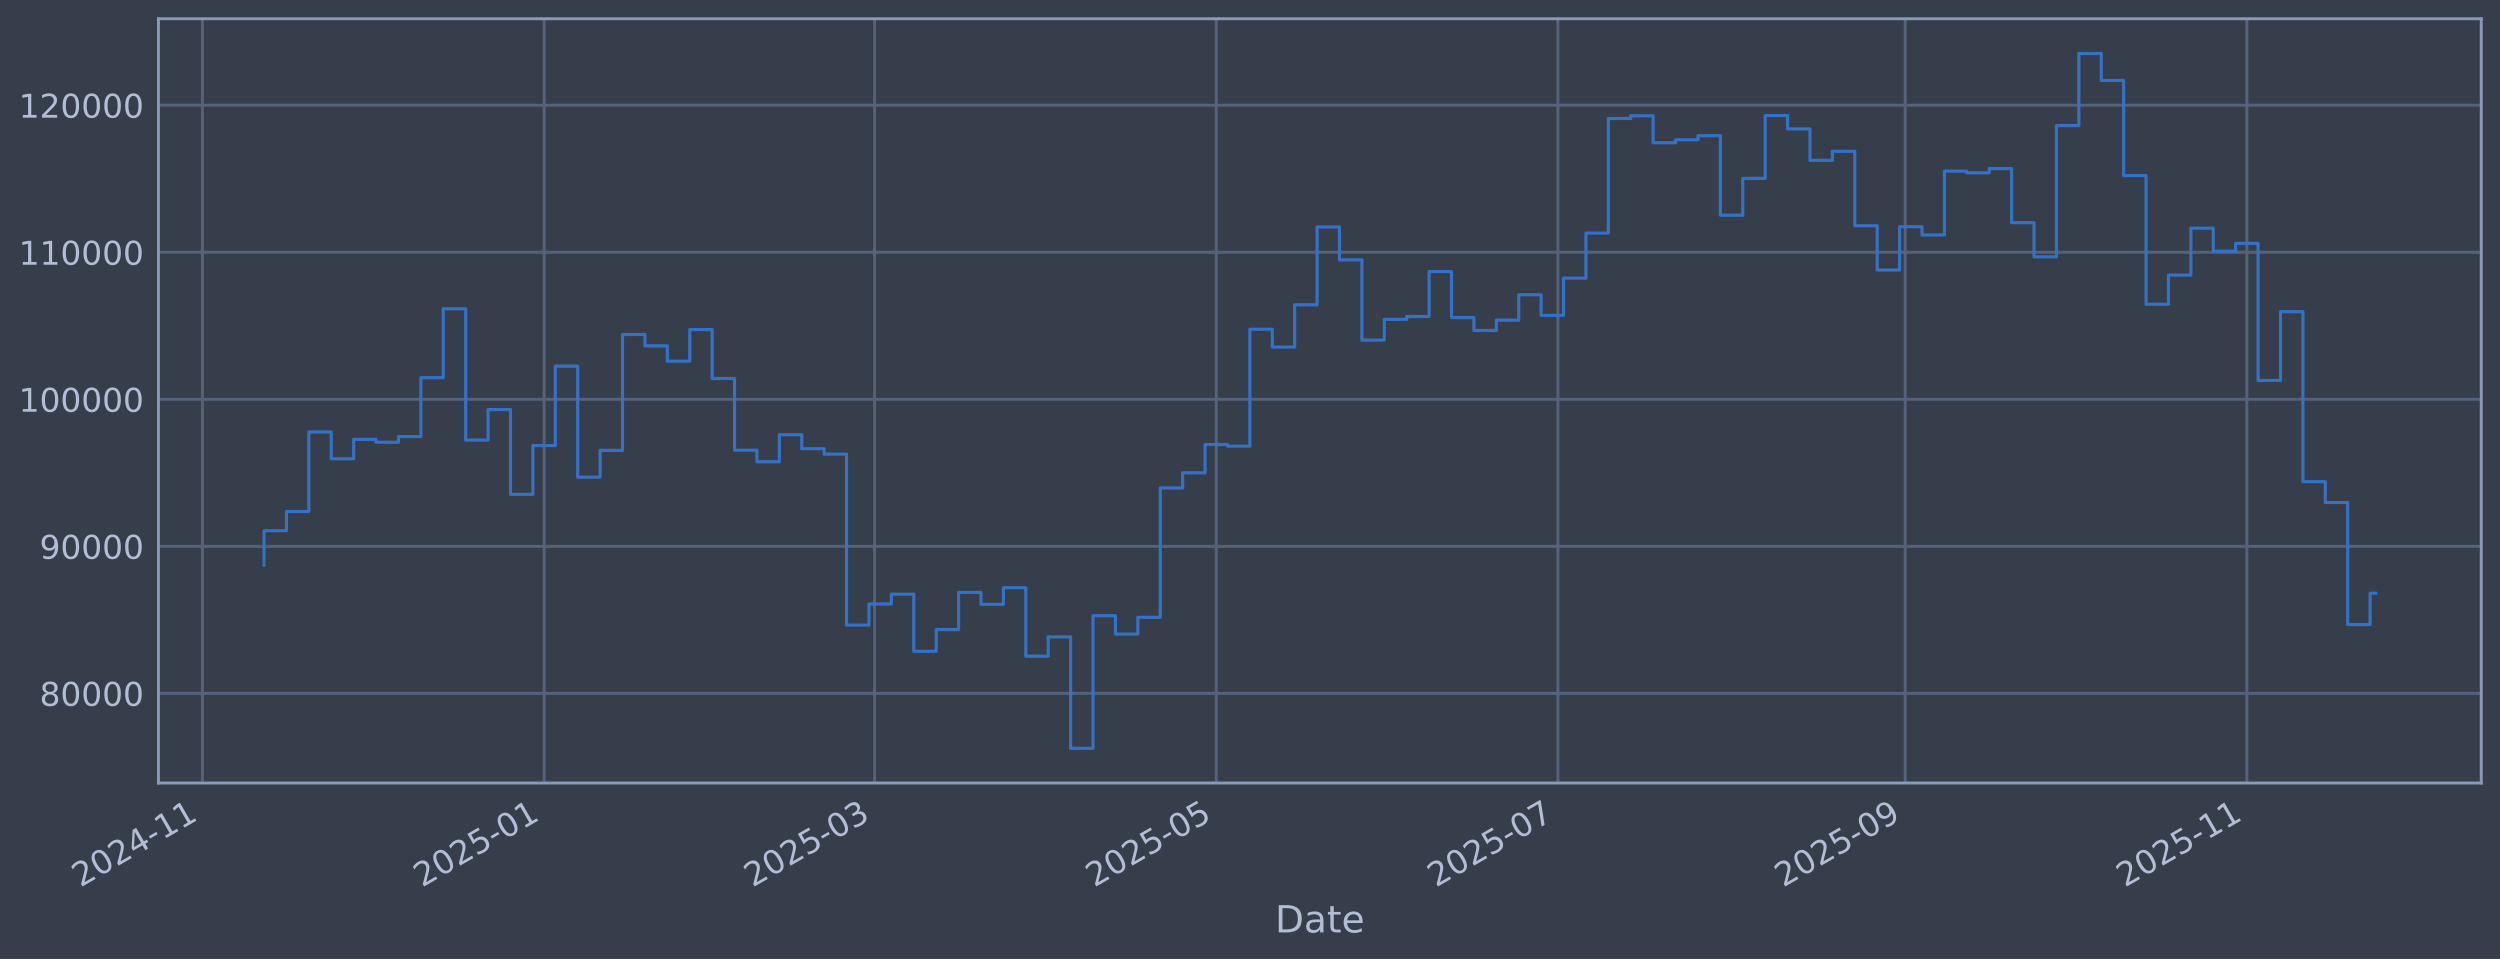
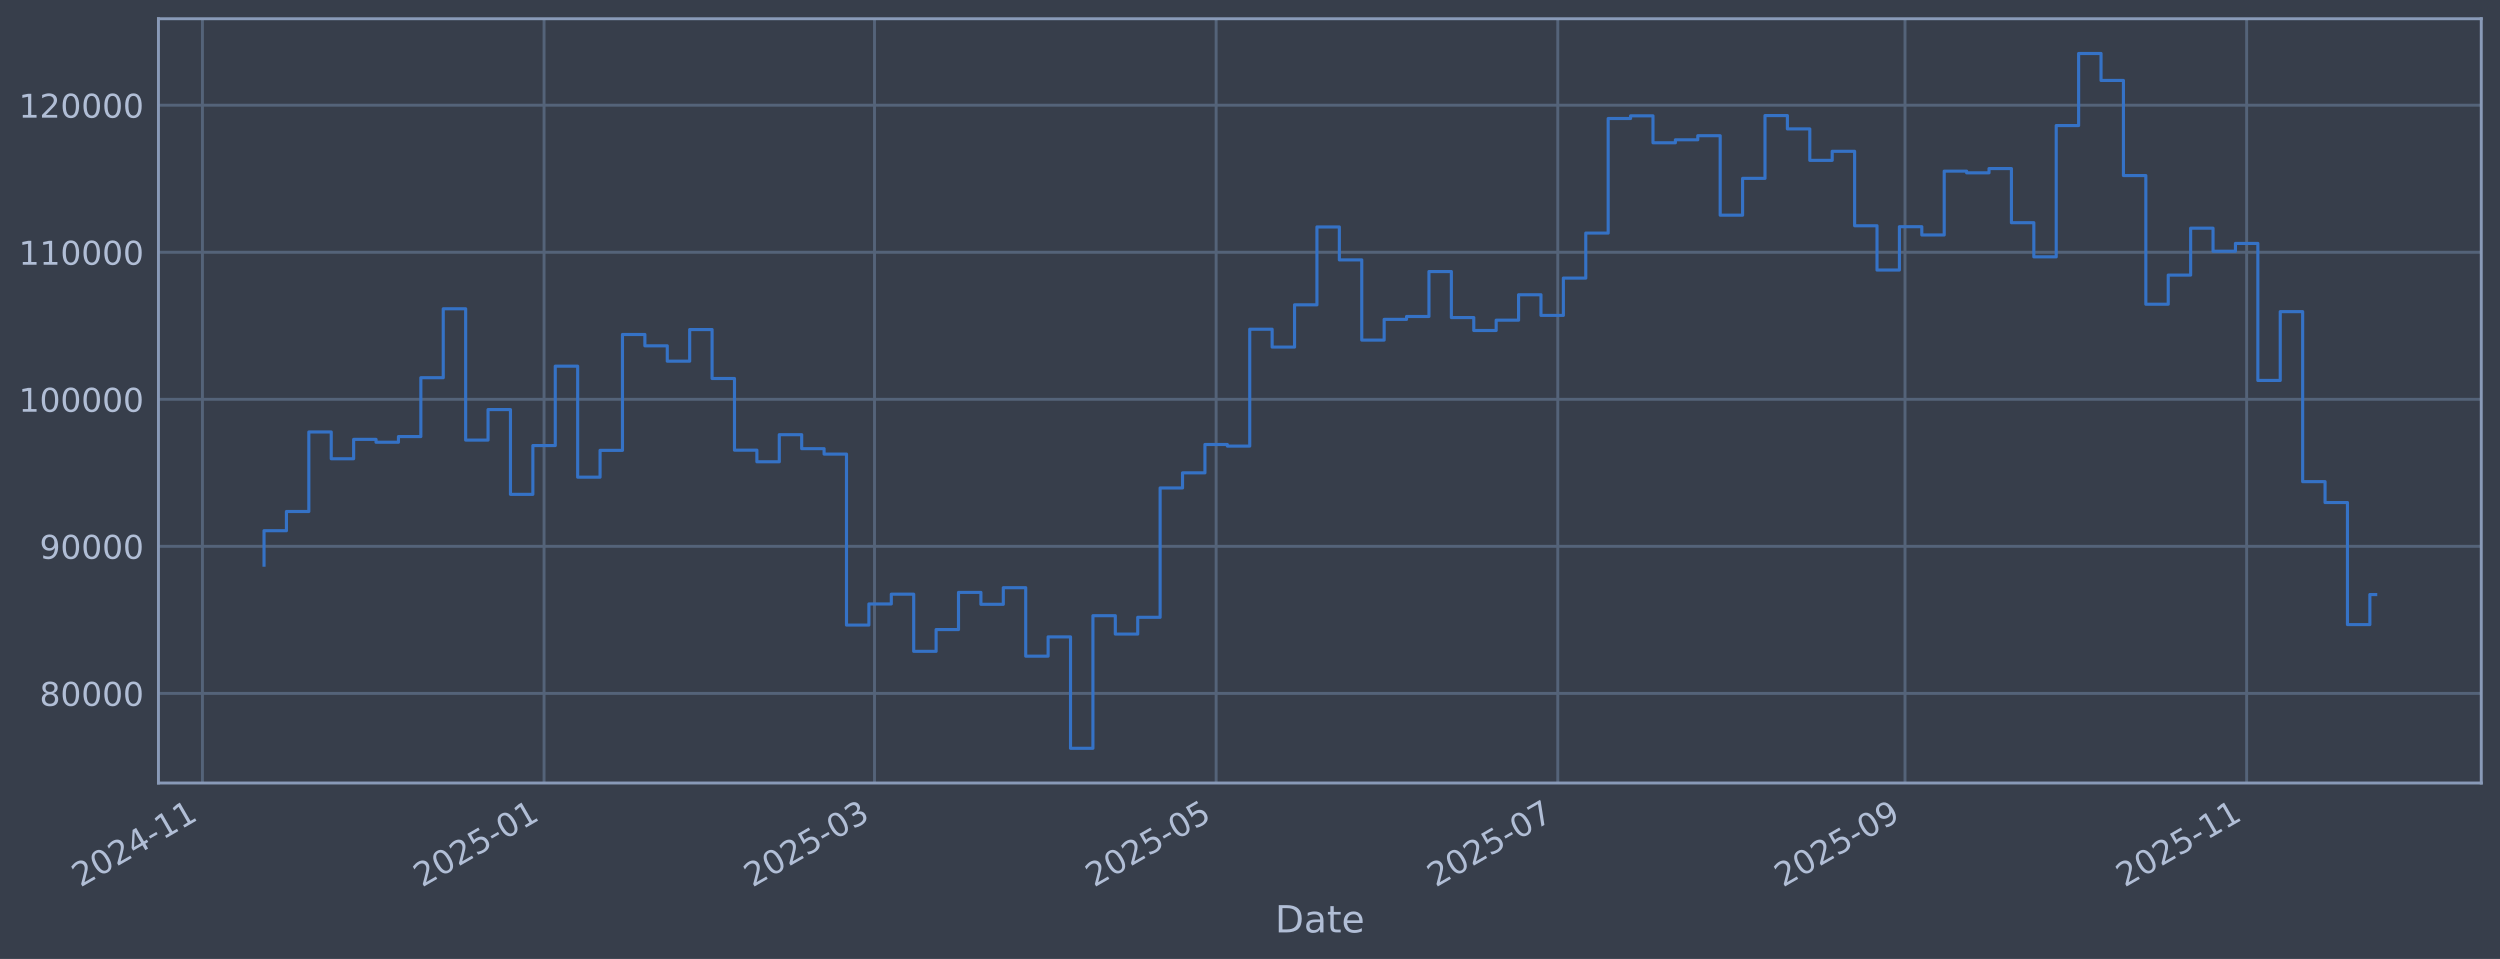
<svg xmlns="http://www.w3.org/2000/svg" xmlns:xlink="http://www.w3.org/1999/xlink" width="960.9pt" height="368.58pt" viewBox="0 0 960.9 368.58" version="1.1">
  <defs>
    <style type="text/css">*{stroke-linejoin: round; stroke-linecap: butt}</style>
  </defs>
  <g id="figure_1">
    <g id="patch_1">
      <path d="M 0 368.58  L 960.9 368.58  L 960.9 0  L 0 0  z " style="fill: #373e4b" />
    </g>
    <g id="axes_1">
      <g id="patch_2">
        <path d="M 60.901 300.96  L 953.701 300.96  L 953.701 7.2  L 60.901 7.2  z " style="fill: #373e4b" />
      </g>
      <g id="matplotlib.axis_1">
        <g id="xtick_1">
          <g id="line2d_1">
-             <path d="M 77.8 300.96  L 77.8 7.2  " clip-path="url(#p1477e0b7f8)" style="fill: none; stroke: #546379; stroke-width: 1.12; stroke-linecap: square" />
+             <path d="M 77.803 300.96  L 77.803 7.2  " clip-path="url(#pc8bcecf561)" style="fill: none; stroke: #546379; stroke-width: 1.12; stroke-linecap: square" />
          </g>
          <g id="line2d_2" />
          <g id="text_1">
-             <g style="fill: #b1bed6" transform="translate(30.8971 341.1745) rotate(-30) scale(0.126 -0.126)">
+             <g style="fill: #b1bed6" transform="translate(30.8999 341.1745) rotate(-30) scale(0.126 -0.126)">
              <defs>
                <path id="DejaVuSans-32" d="M 1228 531  L 3431 531  L 3431 0  L 469 0  L 469 531  Q 828 903 1448 1529  Q 2069 2156 2228 2338  Q 2531 2678 2651 2914  Q 2772 3150 2772 3378  Q 2772 3750 2511 3984  Q 2250 4219 1831 4219  Q 1534 4219 1204 4116  Q 875 4013 500 3803  L 500 4441  Q 881 4594 1212 4672  Q 1544 4750 1819 4750  Q 2544 4750 2975 4387  Q 3406 4025 3406 3419  Q 3406 3131 3298 2873  Q 3191 2616 2906 2266  Q 2828 2175 2409 1742  Q 1991 1309 1228 531  z " transform="scale(0.015625)" />
                <path id="DejaVuSans-30" d="M 2034 4250  Q 1547 4250 1301 3770  Q 1056 3291 1056 2328  Q 1056 1369 1301 889  Q 1547 409 2034 409  Q 2525 409 2770 889  Q 3016 1369 3016 2328  Q 3016 3291 2770 3770  Q 2525 4250 2034 4250  z M 2034 4750  Q 2819 4750 3233 4129  Q 3647 3509 3647 2328  Q 3647 1150 3233 529  Q 2819 -91 2034 -91  Q 1250 -91 836 529  Q 422 1150 422 2328  Q 422 3509 836 4129  Q 1250 4750 2034 4750  z " transform="scale(0.015625)" />
                <path id="DejaVuSans-34" d="M 2419 4116  L 825 1625  L 2419 1625  L 2419 4116  z M 2253 4666  L 3047 4666  L 3047 1625  L 3713 1625  L 3713 1100  L 3047 1100  L 3047 0  L 2419 0  L 2419 1100  L 313 1100  L 313 1709  L 2253 4666  z " transform="scale(0.015625)" />
                <path id="DejaVuSans-2d" d="M 313 2009  L 1997 2009  L 1997 1497  L 313 1497  L 313 2009  z " transform="scale(0.015625)" />
                <path id="DejaVuSans-31" d="M 794 531  L 1825 531  L 1825 4091  L 703 3866  L 703 4441  L 1819 4666  L 2450 4666  L 2450 531  L 3481 531  L 3481 0  L 794 0  L 794 531  z " transform="scale(0.015625)" />
              </defs>
              <use xlink:href="#DejaVuSans-32" />
              <use xlink:href="#DejaVuSans-30" transform="translate(63.62305 0)" />
              <use xlink:href="#DejaVuSans-32" transform="translate(127.2461 0)" />
              <use xlink:href="#DejaVuSans-34" transform="translate(190.8691 0)" />
              <use xlink:href="#DejaVuSans-2d" transform="translate(254.4922 0)" />
              <use xlink:href="#DejaVuSans-31" transform="translate(290.5762 0)" />
              <use xlink:href="#DejaVuSans-31" transform="translate(354.1992 0)" />
            </g>
          </g>
        </g>
        <g id="xtick_2">
          <g id="line2d_3">
-             <path d="M 209.128 300.96  L 209.128 7.2  " clip-path="url(#p1477e0b7f8)" style="fill: none; stroke: #546379; stroke-width: 1.12; stroke-linecap: square" />
+             <path d="M 209.115 300.96  L 209.115 7.2  " clip-path="url(#pc8bcecf561)" style="fill: none; stroke: #546379; stroke-width: 1.12; stroke-linecap: square" />
          </g>
          <g id="line2d_4" />
          <g id="text_2">
-             <g style="fill: #b1bed6" transform="translate(162.2242 341.1745) rotate(-30) scale(0.126 -0.126)">
+             <g style="fill: #b1bed6" transform="translate(162.2115 341.1745) rotate(-30) scale(0.126 -0.126)">
              <defs>
                <path id="DejaVuSans-35" d="M 691 4666  L 3169 4666  L 3169 4134  L 1269 4134  L 1269 2991  Q 1406 3038 1543 3061  Q 1681 3084 1819 3084  Q 2600 3084 3056 2656  Q 3513 2228 3513 1497  Q 3513 744 3044 326  Q 2575 -91 1722 -91  Q 1428 -91 1123 -41  Q 819 9 494 109  L 494 744  Q 775 591 1075 516  Q 1375 441 1709 441  Q 2250 441 2565 725  Q 2881 1009 2881 1497  Q 2881 1984 2565 2268  Q 2250 2553 1709 2553  Q 1456 2553 1204 2497  Q 953 2441 691 2322  L 691 4666  z " transform="scale(0.015625)" />
              </defs>
              <use xlink:href="#DejaVuSans-32" />
              <use xlink:href="#DejaVuSans-30" transform="translate(63.62305 0)" />
              <use xlink:href="#DejaVuSans-32" transform="translate(127.2461 0)" />
              <use xlink:href="#DejaVuSans-35" transform="translate(190.8691 0)" />
              <use xlink:href="#DejaVuSans-2d" transform="translate(254.4922 0)" />
              <use xlink:href="#DejaVuSans-30" transform="translate(290.5762 0)" />
              <use xlink:href="#DejaVuSans-31" transform="translate(354.1992 0)" />
            </g>
          </g>
        </g>
        <g id="xtick_3">
          <g id="line2d_5">
-             <path d="M 336.149 300.96  L 336.149 7.2  " clip-path="url(#p1477e0b7f8)" style="fill: none; stroke: #546379; stroke-width: 1.12; stroke-linecap: square" />
+             <path d="M 336.121 300.96  L 336.121 7.2  " clip-path="url(#pc8bcecf561)" style="fill: none; stroke: #546379; stroke-width: 1.12; stroke-linecap: square" />
          </g>
          <g id="line2d_6" />
          <g id="text_3">
-             <g style="fill: #b1bed6" transform="translate(289.2456 341.1745) rotate(-30) scale(0.126 -0.126)">
+             <g style="fill: #b1bed6" transform="translate(289.2179 341.1745) rotate(-30) scale(0.126 -0.126)">
              <defs>
                <path id="DejaVuSans-33" d="M 2597 2516  Q 3050 2419 3304 2112  Q 3559 1806 3559 1356  Q 3559 666 3084 287  Q 2609 -91 1734 -91  Q 1441 -91 1130 -33  Q 819 25 488 141  L 488 750  Q 750 597 1062 519  Q 1375 441 1716 441  Q 2309 441 2620 675  Q 2931 909 2931 1356  Q 2931 1769 2642 2001  Q 2353 2234 1838 2234  L 1294 2234  L 1294 2753  L 1863 2753  Q 2328 2753 2575 2939  Q 2822 3125 2822 3475  Q 2822 3834 2567 4026  Q 2313 4219 1838 4219  Q 1578 4219 1281 4162  Q 984 4106 628 3988  L 628 4550  Q 988 4650 1302 4700  Q 1616 4750 1894 4750  Q 2613 4750 3031 4423  Q 3450 4097 3450 3541  Q 3450 3153 3228 2886  Q 3006 2619 2597 2516  z " transform="scale(0.015625)" />
              </defs>
              <use xlink:href="#DejaVuSans-32" />
              <use xlink:href="#DejaVuSans-30" transform="translate(63.62305 0)" />
              <use xlink:href="#DejaVuSans-32" transform="translate(127.2461 0)" />
              <use xlink:href="#DejaVuSans-35" transform="translate(190.8691 0)" />
              <use xlink:href="#DejaVuSans-2d" transform="translate(254.4922 0)" />
              <use xlink:href="#DejaVuSans-30" transform="translate(290.5762 0)" />
              <use xlink:href="#DejaVuSans-33" transform="translate(354.1992 0)" />
            </g>
          </g>
        </g>
        <g id="xtick_4">
          <g id="line2d_7">
-             <path d="M 467.476 300.96  L 467.476 7.2  " clip-path="url(#p1477e0b7f8)" style="fill: none; stroke: #546379; stroke-width: 1.12; stroke-linecap: square" />
+             <path d="M 467.433 300.96  L 467.433 7.2  " clip-path="url(#pc8bcecf561)" style="fill: none; stroke: #546379; stroke-width: 1.12; stroke-linecap: square" />
          </g>
          <g id="line2d_8" />
          <g id="text_4">
-             <g style="fill: #b1bed6" transform="translate(420.5727 341.1745) rotate(-30) scale(0.126 -0.126)">
+             <g style="fill: #b1bed6" transform="translate(420.5295 341.1745) rotate(-30) scale(0.126 -0.126)">
              <use xlink:href="#DejaVuSans-32" />
              <use xlink:href="#DejaVuSans-30" transform="translate(63.62305 0)" />
              <use xlink:href="#DejaVuSans-32" transform="translate(127.2461 0)" />
              <use xlink:href="#DejaVuSans-35" transform="translate(190.8691 0)" />
              <use xlink:href="#DejaVuSans-2d" transform="translate(254.4922 0)" />
              <use xlink:href="#DejaVuSans-30" transform="translate(290.5762 0)" />
              <use xlink:href="#DejaVuSans-35" transform="translate(354.1992 0)" />
            </g>
          </g>
        </g>
        <g id="xtick_5">
          <g id="line2d_9">
-             <path d="M 598.803 300.96  L 598.803 7.2  " clip-path="url(#p1477e0b7f8)" style="fill: none; stroke: #546379; stroke-width: 1.12; stroke-linecap: square" />
+             <path d="M 598.744 300.96  L 598.744 7.2  " clip-path="url(#pc8bcecf561)" style="fill: none; stroke: #546379; stroke-width: 1.12; stroke-linecap: square" />
          </g>
          <g id="line2d_10" />
          <g id="text_5">
-             <g style="fill: #b1bed6" transform="translate(551.8998 341.1745) rotate(-30) scale(0.126 -0.126)">
+             <g style="fill: #b1bed6" transform="translate(551.8411 341.1745) rotate(-30) scale(0.126 -0.126)">
              <defs>
                <path id="DejaVuSans-37" d="M 525 4666  L 3525 4666  L 3525 4397  L 1831 0  L 1172 0  L 2766 4134  L 525 4134  L 525 4666  z " transform="scale(0.015625)" />
              </defs>
              <use xlink:href="#DejaVuSans-32" />
              <use xlink:href="#DejaVuSans-30" transform="translate(63.62305 0)" />
              <use xlink:href="#DejaVuSans-32" transform="translate(127.2461 0)" />
              <use xlink:href="#DejaVuSans-35" transform="translate(190.8691 0)" />
              <use xlink:href="#DejaVuSans-2d" transform="translate(254.4922 0)" />
              <use xlink:href="#DejaVuSans-30" transform="translate(290.5762 0)" />
              <use xlink:href="#DejaVuSans-37" transform="translate(354.1992 0)" />
            </g>
          </g>
        </g>
        <g id="xtick_6">
          <g id="line2d_11">
-             <path d="M 732.283 300.96  L 732.283 7.2  " clip-path="url(#p1477e0b7f8)" style="fill: none; stroke: #546379; stroke-width: 1.12; stroke-linecap: square" />
+             <path d="M 732.209 300.96  L 732.209 7.2  " clip-path="url(#pc8bcecf561)" style="fill: none; stroke: #546379; stroke-width: 1.12; stroke-linecap: square" />
          </g>
          <g id="line2d_12" />
          <g id="text_6">
-             <g style="fill: #b1bed6" transform="translate(685.3799 341.1745) rotate(-30) scale(0.126 -0.126)">
+             <g style="fill: #b1bed6" transform="translate(685.3054 341.1745) rotate(-30) scale(0.126 -0.126)">
              <defs>
                <path id="DejaVuSans-39" d="M 703 97  L 703 672  Q 941 559 1184 500  Q 1428 441 1663 441  Q 2288 441 2617 861  Q 2947 1281 2994 2138  Q 2813 1869 2534 1725  Q 2256 1581 1919 1581  Q 1219 1581 811 2004  Q 403 2428 403 3163  Q 403 3881 828 4315  Q 1253 4750 1959 4750  Q 2769 4750 3195 4129  Q 3622 3509 3622 2328  Q 3622 1225 3098 567  Q 2575 -91 1691 -91  Q 1453 -91 1209 -44  Q 966 3 703 97  z M 1959 2075  Q 2384 2075 2632 2365  Q 2881 2656 2881 3163  Q 2881 3666 2632 3958  Q 2384 4250 1959 4250  Q 1534 4250 1286 3958  Q 1038 3666 1038 3163  Q 1038 2656 1286 2365  Q 1534 2075 1959 2075  z " transform="scale(0.015625)" />
              </defs>
              <use xlink:href="#DejaVuSans-32" />
              <use xlink:href="#DejaVuSans-30" transform="translate(63.62305 0)" />
              <use xlink:href="#DejaVuSans-32" transform="translate(127.2461 0)" />
              <use xlink:href="#DejaVuSans-35" transform="translate(190.8691 0)" />
              <use xlink:href="#DejaVuSans-2d" transform="translate(254.4922 0)" />
              <use xlink:href="#DejaVuSans-30" transform="translate(290.5762 0)" />
              <use xlink:href="#DejaVuSans-39" transform="translate(354.1992 0)" />
            </g>
          </g>
        </g>
        <g id="xtick_7">
          <g id="line2d_13">
-             <path d="M 863.61 300.96  L 863.61 7.2  " clip-path="url(#p1477e0b7f8)" style="fill: none; stroke: #546379; stroke-width: 1.12; stroke-linecap: square" />
+             <path d="M 863.52 300.96  L 863.52 7.2  " clip-path="url(#pc8bcecf561)" style="fill: none; stroke: #546379; stroke-width: 1.12; stroke-linecap: square" />
          </g>
          <g id="line2d_14" />
          <g id="text_7">
-             <g style="fill: #b1bed6" transform="translate(816.707 341.1745) rotate(-30) scale(0.126 -0.126)">
+             <g style="fill: #b1bed6" transform="translate(816.617 341.1745) rotate(-30) scale(0.126 -0.126)">
              <use xlink:href="#DejaVuSans-32" />
              <use xlink:href="#DejaVuSans-30" transform="translate(63.62305 0)" />
              <use xlink:href="#DejaVuSans-32" transform="translate(127.2461 0)" />
              <use xlink:href="#DejaVuSans-35" transform="translate(190.8691 0)" />
              <use xlink:href="#DejaVuSans-2d" transform="translate(254.4922 0)" />
              <use xlink:href="#DejaVuSans-31" transform="translate(290.5762 0)" />
              <use xlink:href="#DejaVuSans-31" transform="translate(354.1992 0)" />
            </g>
          </g>
        </g>
        <g id="text_8">
          <g style="fill: #b1bed6" transform="translate(490.0914 358.3856) scale(0.144 -0.144)">
            <defs>
              <path id="DejaVuSans-44" d="M 1259 4147  L 1259 519  L 2022 519  Q 2988 519 3436 956  Q 3884 1394 3884 2338  Q 3884 3275 3436 3711  Q 2988 4147 2022 4147  L 1259 4147  z M 628 4666  L 1925 4666  Q 3281 4666 3915 4102  Q 4550 3538 4550 2338  Q 4550 1131 3912 565  Q 3275 0 1925 0  L 628 0  L 628 4666  z " transform="scale(0.015625)" />
              <path id="DejaVuSans-61" d="M 2194 1759  Q 1497 1759 1228 1600  Q 959 1441 959 1056  Q 959 750 1161 570  Q 1363 391 1709 391  Q 2188 391 2477 730  Q 2766 1069 2766 1631  L 2766 1759  L 2194 1759  z M 3341 1997  L 3341 0  L 2766 0  L 2766 531  Q 2569 213 2275 61  Q 1981 -91 1556 -91  Q 1019 -91 701 211  Q 384 513 384 1019  Q 384 1609 779 1909  Q 1175 2209 1959 2209  L 2766 2209  L 2766 2266  Q 2766 2663 2505 2880  Q 2244 3097 1772 3097  Q 1472 3097 1187 3025  Q 903 2953 641 2809  L 641 3341  Q 956 3463 1253 3523  Q 1550 3584 1831 3584  Q 2591 3584 2966 3190  Q 3341 2797 3341 1997  z " transform="scale(0.015625)" />
              <path id="DejaVuSans-74" d="M 1172 4494  L 1172 3500  L 2356 3500  L 2356 3053  L 1172 3053  L 1172 1153  Q 1172 725 1289 603  Q 1406 481 1766 481  L 2356 481  L 2356 0  L 1766 0  Q 1100 0 847 248  Q 594 497 594 1153  L 594 3053  L 172 3053  L 172 3500  L 594 3500  L 594 4494  L 1172 4494  z " transform="scale(0.015625)" />
              <path id="DejaVuSans-65" d="M 3597 1894  L 3597 1613  L 953 1613  Q 991 1019 1311 708  Q 1631 397 2203 397  Q 2534 397 2845 478  Q 3156 559 3463 722  L 3463 178  Q 3153 47 2828 -22  Q 2503 -91 2169 -91  Q 1331 -91 842 396  Q 353 884 353 1716  Q 353 2575 817 3079  Q 1281 3584 2069 3584  Q 2775 3584 3186 3129  Q 3597 2675 3597 1894  z M 3022 2063  Q 3016 2534 2758 2815  Q 2500 3097 2075 3097  Q 1594 3097 1305 2825  Q 1016 2553 972 2059  L 3022 2063  z " transform="scale(0.015625)" />
            </defs>
            <use xlink:href="#DejaVuSans-44" />
            <use xlink:href="#DejaVuSans-61" transform="translate(77.00195 0)" />
            <use xlink:href="#DejaVuSans-74" transform="translate(138.2812 0)" />
            <use xlink:href="#DejaVuSans-65" transform="translate(177.4902 0)" />
          </g>
        </g>
      </g>
      <g id="matplotlib.axis_2">
        <g id="ytick_1">
          <g id="line2d_15">
-             <path d="M 60.901 266.507  L 953.701 266.507  " clip-path="url(#p1477e0b7f8)" style="fill: none; stroke: #546379; stroke-width: 1.12; stroke-linecap: square" />
+             <path d="M 60.901 266.507  L 953.701 266.507  " clip-path="url(#pc8bcecf561)" style="fill: none; stroke: #546379; stroke-width: 1.12; stroke-linecap: square" />
          </g>
          <g id="line2d_16" />
          <g id="text_9">
            <g style="fill: #b1bed6" transform="translate(15.21675 271.2944) scale(0.126 -0.126)">
              <defs>
                <path id="DejaVuSans-38" d="M 2034 2216  Q 1584 2216 1326 1975  Q 1069 1734 1069 1313  Q 1069 891 1326 650  Q 1584 409 2034 409  Q 2484 409 2743 651  Q 3003 894 3003 1313  Q 3003 1734 2745 1975  Q 2488 2216 2034 2216  z M 1403 2484  Q 997 2584 770 2862  Q 544 3141 544 3541  Q 544 4100 942 4425  Q 1341 4750 2034 4750  Q 2731 4750 3128 4425  Q 3525 4100 3525 3541  Q 3525 3141 3298 2862  Q 3072 2584 2669 2484  Q 3125 2378 3379 2068  Q 3634 1759 3634 1313  Q 3634 634 3220 271  Q 2806 -91 2034 -91  Q 1263 -91 848 271  Q 434 634 434 1313  Q 434 1759 690 2068  Q 947 2378 1403 2484  z M 1172 3481  Q 1172 3119 1398 2916  Q 1625 2713 2034 2713  Q 2441 2713 2670 2916  Q 2900 3119 2900 3481  Q 2900 3844 2670 4047  Q 2441 4250 2034 4250  Q 1625 4250 1398 4047  Q 1172 3844 1172 3481  z " transform="scale(0.015625)" />
              </defs>
              <use xlink:href="#DejaVuSans-38" />
              <use xlink:href="#DejaVuSans-30" transform="translate(63.62305 0)" />
              <use xlink:href="#DejaVuSans-30" transform="translate(127.2461 0)" />
              <use xlink:href="#DejaVuSans-30" transform="translate(190.8691 0)" />
              <use xlink:href="#DejaVuSans-30" transform="translate(254.4922 0)" />
            </g>
          </g>
        </g>
        <g id="ytick_2">
          <g id="line2d_17">
-             <path d="M 60.901 209.991  L 953.701 209.991  " clip-path="url(#p1477e0b7f8)" style="fill: none; stroke: #546379; stroke-width: 1.12; stroke-linecap: square" />
+             <path d="M 60.901 209.991  L 953.701 209.991  " clip-path="url(#pc8bcecf561)" style="fill: none; stroke: #546379; stroke-width: 1.12; stroke-linecap: square" />
          </g>
          <g id="line2d_18" />
          <g id="text_10">
            <g style="fill: #b1bed6" transform="translate(15.21675 214.7784) scale(0.126 -0.126)">
              <use xlink:href="#DejaVuSans-39" />
              <use xlink:href="#DejaVuSans-30" transform="translate(63.62305 0)" />
              <use xlink:href="#DejaVuSans-30" transform="translate(127.2461 0)" />
              <use xlink:href="#DejaVuSans-30" transform="translate(190.8691 0)" />
              <use xlink:href="#DejaVuSans-30" transform="translate(254.4922 0)" />
            </g>
          </g>
        </g>
        <g id="ytick_3">
          <g id="line2d_19">
-             <path d="M 60.901 153.475  L 953.701 153.475  " clip-path="url(#p1477e0b7f8)" style="fill: none; stroke: #546379; stroke-width: 1.12; stroke-linecap: square" />
+             <path d="M 60.901 153.475  L 953.701 153.475  " clip-path="url(#pc8bcecf561)" style="fill: none; stroke: #546379; stroke-width: 1.12; stroke-linecap: square" />
          </g>
          <g id="line2d_20" />
          <g id="text_11">
            <g style="fill: #b1bed6" transform="translate(7.2 158.2624) scale(0.126 -0.126)">
              <use xlink:href="#DejaVuSans-31" />
              <use xlink:href="#DejaVuSans-30" transform="translate(63.62305 0)" />
              <use xlink:href="#DejaVuSans-30" transform="translate(127.2461 0)" />
              <use xlink:href="#DejaVuSans-30" transform="translate(190.8691 0)" />
              <use xlink:href="#DejaVuSans-30" transform="translate(254.4922 0)" />
              <use xlink:href="#DejaVuSans-30" transform="translate(318.1152 0)" />
            </g>
          </g>
        </g>
        <g id="ytick_4">
          <g id="line2d_21">
-             <path d="M 60.901 96.959  L 953.701 96.959  " clip-path="url(#p1477e0b7f8)" style="fill: none; stroke: #546379; stroke-width: 1.12; stroke-linecap: square" />
+             <path d="M 60.901 96.959  L 953.701 96.959  " clip-path="url(#pc8bcecf561)" style="fill: none; stroke: #546379; stroke-width: 1.12; stroke-linecap: square" />
          </g>
          <g id="line2d_22" />
          <g id="text_12">
            <g style="fill: #b1bed6" transform="translate(7.2 101.7464) scale(0.126 -0.126)">
              <use xlink:href="#DejaVuSans-31" />
              <use xlink:href="#DejaVuSans-31" transform="translate(63.62305 0)" />
              <use xlink:href="#DejaVuSans-30" transform="translate(127.2461 0)" />
              <use xlink:href="#DejaVuSans-30" transform="translate(190.8691 0)" />
              <use xlink:href="#DejaVuSans-30" transform="translate(254.4922 0)" />
              <use xlink:href="#DejaVuSans-30" transform="translate(318.1152 0)" />
            </g>
          </g>
        </g>
        <g id="ytick_5">
          <g id="line2d_23">
-             <path d="M 60.901 40.443  L 953.701 40.443  " clip-path="url(#p1477e0b7f8)" style="fill: none; stroke: #546379; stroke-width: 1.12; stroke-linecap: square" />
+             <path d="M 60.901 40.443  L 953.701 40.443  " clip-path="url(#pc8bcecf561)" style="fill: none; stroke: #546379; stroke-width: 1.12; stroke-linecap: square" />
          </g>
          <g id="line2d_24" />
          <g id="text_13">
            <g style="fill: #b1bed6" transform="translate(7.2 45.23038) scale(0.126 -0.126)">
              <use xlink:href="#DejaVuSans-31" />
              <use xlink:href="#DejaVuSans-32" transform="translate(63.62305 0)" />
              <use xlink:href="#DejaVuSans-30" transform="translate(127.2461 0)" />
              <use xlink:href="#DejaVuSans-30" transform="translate(190.8691 0)" />
              <use xlink:href="#DejaVuSans-30" transform="translate(254.4922 0)" />
              <use xlink:href="#DejaVuSans-30" transform="translate(318.1152 0)" />
            </g>
          </g>
        </g>
      </g>
      <g id="line2d_25">
-         <path d="M 101.482 217.227  L 101.482 203.982  L 110.094 203.982  L 110.094 196.6  L 118.706 196.6  L 118.706 166.039  L 127.317 166.039  L 127.317 176.325  L 135.929 176.325  L 135.929 168.884  L 144.54 168.884  L 144.54 169.981  L 153.152 169.981  L 153.152 167.799  L 161.764 167.799  L 161.764 145.181  L 170.375 145.181  L 170.375 118.684  L 178.987 118.684  L 178.987 169.15  L 187.598 169.15  L 187.598 157.431  L 196.21 157.431  L 196.21 190.005  L 204.822 190.005  L 204.822 171.257  L 213.433 171.257  L 213.433 140.741  L 222.045 140.741  L 222.045 183.414  L 230.657 183.414  L 230.657 173.103  L 239.268 173.103  L 239.268 128.558  L 247.88 128.558  L 247.88 132.92  L 256.491 132.92  L 256.491 138.823  L 265.103 138.823  L 265.103 126.664  L 273.715 126.664  L 273.715 145.48  L 282.326 145.48  L 282.326 173.026  L 290.938 173.026  L 290.938 177.483  L 299.549 177.483  L 299.549 167.075  L 308.161 167.075  L 308.161 172.449  L 316.773 172.449  L 316.773 174.529  L 325.384 174.529  L 325.384 240.251  L 333.996 240.251  L 333.996 232.136  L 342.608 232.136  L 342.608 228.384  L 351.219 228.384  L 351.219 250.348  L 359.831 250.348  L 359.831 241.982  L 368.442 241.982  L 368.442 227.695  L 377.054 227.695  L 377.054 232.275  L 385.666 232.275  L 385.666 225.885  L 394.277 225.885  L 394.277 252.202  L 402.889 252.202  L 402.889 244.794  L 411.5 244.794  L 411.5 287.607  L 420.112 287.607  L 420.112 236.648  L 428.724 236.648  L 428.724 243.711  L 437.335 243.711  L 437.335 237.274  L 445.947 237.274  L 445.947 187.55  L 454.559 187.55  L 454.559 181.744  L 463.17 181.744  L 463.17 170.843  L 471.782 170.843  L 471.782 171.457  L 480.393 171.457  L 480.393 126.538  L 489.005 126.538  L 489.005 133.4  L 497.617 133.4  L 497.617 117.165  L 506.228 117.165  L 506.228 87.226  L 514.84 87.226  L 514.84 99.891  L 523.451 99.891  L 523.451 130.713  L 532.063 130.713  L 532.063 122.762  L 540.675 122.762  L 540.675 121.64  L 549.286 121.64  L 549.286 104.371  L 557.898 104.371  L 557.898 122.06  L 566.51 122.06  L 566.51 127.024  L 575.121 127.024  L 575.121 123.068  L 583.733 123.068  L 583.733 113.291  L 592.344 113.291  L 592.344 121.228  L 600.956 121.228  L 600.956 106.889  L 609.568 106.889  L 609.568 89.583  L 618.179 89.583  L 618.179 45.556  L 626.791 45.556  L 626.791 44.53  L 635.402 44.53  L 635.402 54.873  L 644.014 54.873  L 644.014 53.734  L 652.626 53.734  L 652.626 52.167  L 661.237 52.167  L 661.237 82.708  L 669.849 82.708  L 669.849 68.563  L 678.461 68.563  L 678.461 44.425  L 687.072 44.425  L 687.072 49.554  L 695.684 49.554  L 695.684 61.631  L 704.295 61.631  L 704.295 58.15  L 712.907 58.15  L 712.907 86.767  L 721.519 86.767  L 721.519 103.793  L 730.13 103.793  L 730.13 87.139  L 738.742 87.139  L 738.742 90.316  L 747.353 90.316  L 747.353 65.776  L 755.965 65.776  L 755.965 66.427  L 764.577 66.427  L 764.577 64.794  L 773.188 64.794  L 773.188 85.598  L 781.8 85.598  L 781.8 98.718  L 790.412 98.718  L 790.412 48.256  L 799.023 48.256  L 799.023 20.553  L 807.635 20.553  L 807.635 30.924  L 816.246 30.924  L 816.246 67.478  L 824.858 67.478  L 824.858 116.932  L 833.47 116.932  L 833.47 105.73  L 842.081 105.73  L 842.081 87.704  L 850.693 87.704  L 850.693 96.572  L 859.304 96.572  L 859.304 93.557  L 867.916 93.557  L 867.916 146.227  L 876.528 146.227  L 876.528 119.779  L 885.139 119.779  L 885.139 185.129  L 893.751 185.129  L 893.751 193.155  L 902.363 193.155  L 902.363 240.071  L 910.974 240.071  L 910.974 228.019  L 913.119 228.019  L 913.119 228.019  " clip-path="url(#p1477e0b7f8)" style="fill: none; stroke: #3572c6; stroke-width: 1.2; stroke-linecap: square" />
+         <path d="M 101.482 217.227  L 101.482 203.982  L 110.093 203.982  L 110.093 196.6  L 118.704 196.6  L 118.704 166.039  L 127.314 166.039  L 127.314 176.325  L 135.925 176.325  L 135.925 168.884  L 144.535 168.884  L 144.535 169.981  L 153.146 169.981  L 153.146 167.799  L 161.757 167.799  L 161.757 145.181  L 170.367 145.181  L 170.367 118.684  L 178.978 118.684  L 178.978 169.15  L 187.588 169.15  L 187.588 157.431  L 196.199 157.431  L 196.199 190.005  L 204.81 190.005  L 204.81 171.257  L 213.42 171.257  L 213.42 140.741  L 222.031 140.741  L 222.031 183.414  L 230.641 183.414  L 230.641 173.103  L 239.252 173.103  L 239.252 128.558  L 247.862 128.558  L 247.862 132.92  L 256.473 132.92  L 256.473 138.823  L 265.084 138.823  L 265.084 126.664  L 273.694 126.664  L 273.694 145.48  L 282.305 145.48  L 282.305 173.026  L 290.915 173.026  L 290.915 177.483  L 299.526 177.483  L 299.526 167.075  L 308.137 167.075  L 308.137 172.449  L 316.747 172.449  L 316.747 174.529  L 325.358 174.529  L 325.358 240.251  L 333.968 240.251  L 333.968 232.136  L 342.579 232.136  L 342.579 228.384  L 351.19 228.384  L 351.19 250.348  L 359.8 250.348  L 359.8 241.982  L 368.411 241.982  L 368.411 227.695  L 377.021 227.695  L 377.021 232.275  L 385.632 232.275  L 385.632 225.885  L 394.243 225.885  L 394.243 252.202  L 402.853 252.202  L 402.853 244.794  L 411.464 244.794  L 411.464 287.607  L 420.074 287.607  L 420.074 236.648  L 428.685 236.648  L 428.685 243.711  L 437.296 243.711  L 437.296 237.274  L 445.906 237.274  L 445.906 187.55  L 454.517 187.55  L 454.517 181.744  L 463.127 181.744  L 463.127 170.843  L 471.738 170.843  L 471.738 171.457  L 480.349 171.457  L 480.349 126.538  L 488.959 126.538  L 488.959 133.4  L 497.57 133.4  L 497.57 117.165  L 506.18 117.165  L 506.18 87.226  L 514.791 87.226  L 514.791 99.891  L 523.402 99.891  L 523.402 130.713  L 532.012 130.713  L 532.012 122.762  L 540.623 122.762  L 540.623 121.64  L 549.233 121.64  L 549.233 104.371  L 557.844 104.371  L 557.844 122.06  L 566.455 122.06  L 566.455 127.024  L 575.065 127.024  L 575.065 123.068  L 583.676 123.068  L 583.676 113.291  L 592.286 113.291  L 592.286 121.228  L 600.897 121.228  L 600.897 106.889  L 609.508 106.889  L 609.508 89.583  L 618.118 89.583  L 618.118 45.556  L 626.729 45.556  L 626.729 44.53  L 635.339 44.53  L 635.339 54.873  L 643.95 54.873  L 643.95 53.734  L 652.561 53.734  L 652.561 52.167  L 661.171 52.167  L 661.171 82.708  L 669.782 82.708  L 669.782 68.563  L 678.392 68.563  L 678.392 44.425  L 687.003 44.425  L 687.003 49.554  L 695.614 49.554  L 695.614 61.631  L 704.224 61.631  L 704.224 58.15  L 712.835 58.15  L 712.835 86.767  L 721.445 86.767  L 721.445 103.793  L 730.056 103.793  L 730.056 87.139  L 738.667 87.139  L 738.667 90.316  L 747.277 90.316  L 747.277 65.776  L 755.888 65.776  L 755.888 66.427  L 764.498 66.427  L 764.498 64.794  L 773.109 64.794  L 773.109 85.598  L 781.72 85.598  L 781.72 98.718  L 790.33 98.718  L 790.33 48.256  L 798.941 48.256  L 798.941 20.553  L 807.551 20.553  L 807.551 30.924  L 816.162 30.924  L 816.162 67.478  L 824.773 67.478  L 824.773 116.932  L 833.383 116.932  L 833.383 105.73  L 841.994 105.73  L 841.994 87.704  L 850.604 87.704  L 850.604 96.572  L 859.215 96.572  L 859.215 93.557  L 867.826 93.557  L 867.826 146.227  L 876.436 146.227  L 876.436 119.779  L 885.047 119.779  L 885.047 185.129  L 893.657 185.129  L 893.657 193.155  L 902.268 193.155  L 902.268 240.071  L 910.879 240.071  L 910.879 228.523  L 913.119 228.523  L 913.119 228.523  " clip-path="url(#pc8bcecf561)" style="fill: none; stroke: #3572c6; stroke-width: 1.2; stroke-linecap: square" />
      </g>
      <g id="patch_3">
        <path d="M 60.901 300.96  L 60.901 7.2  " style="fill: none; stroke: #899ab8; stroke-width: 1.12; stroke-linejoin: miter; stroke-linecap: square" />
      </g>
      <g id="patch_4">
        <path d="M 953.701 300.96  L 953.701 7.2  " style="fill: none; stroke: #899ab8; stroke-width: 1.12; stroke-linejoin: miter; stroke-linecap: square" />
      </g>
      <g id="patch_5">
        <path d="M 60.901 300.96  L 953.701 300.96  " style="fill: none; stroke: #899ab8; stroke-width: 1.12; stroke-linejoin: miter; stroke-linecap: square" />
      </g>
      <g id="patch_6">
        <path d="M 60.901 7.2  L 953.701 7.2  " style="fill: none; stroke: #899ab8; stroke-width: 1.12; stroke-linejoin: miter; stroke-linecap: square" />
      </g>
    </g>
  </g>
  <defs>
-     <clipPath id="p1477e0b7f8">
+     <clipPath id="pc8bcecf561">
      <rect x="60.901" y="7.2" width="892.8" height="293.76" />
    </clipPath>
  </defs>
</svg>
